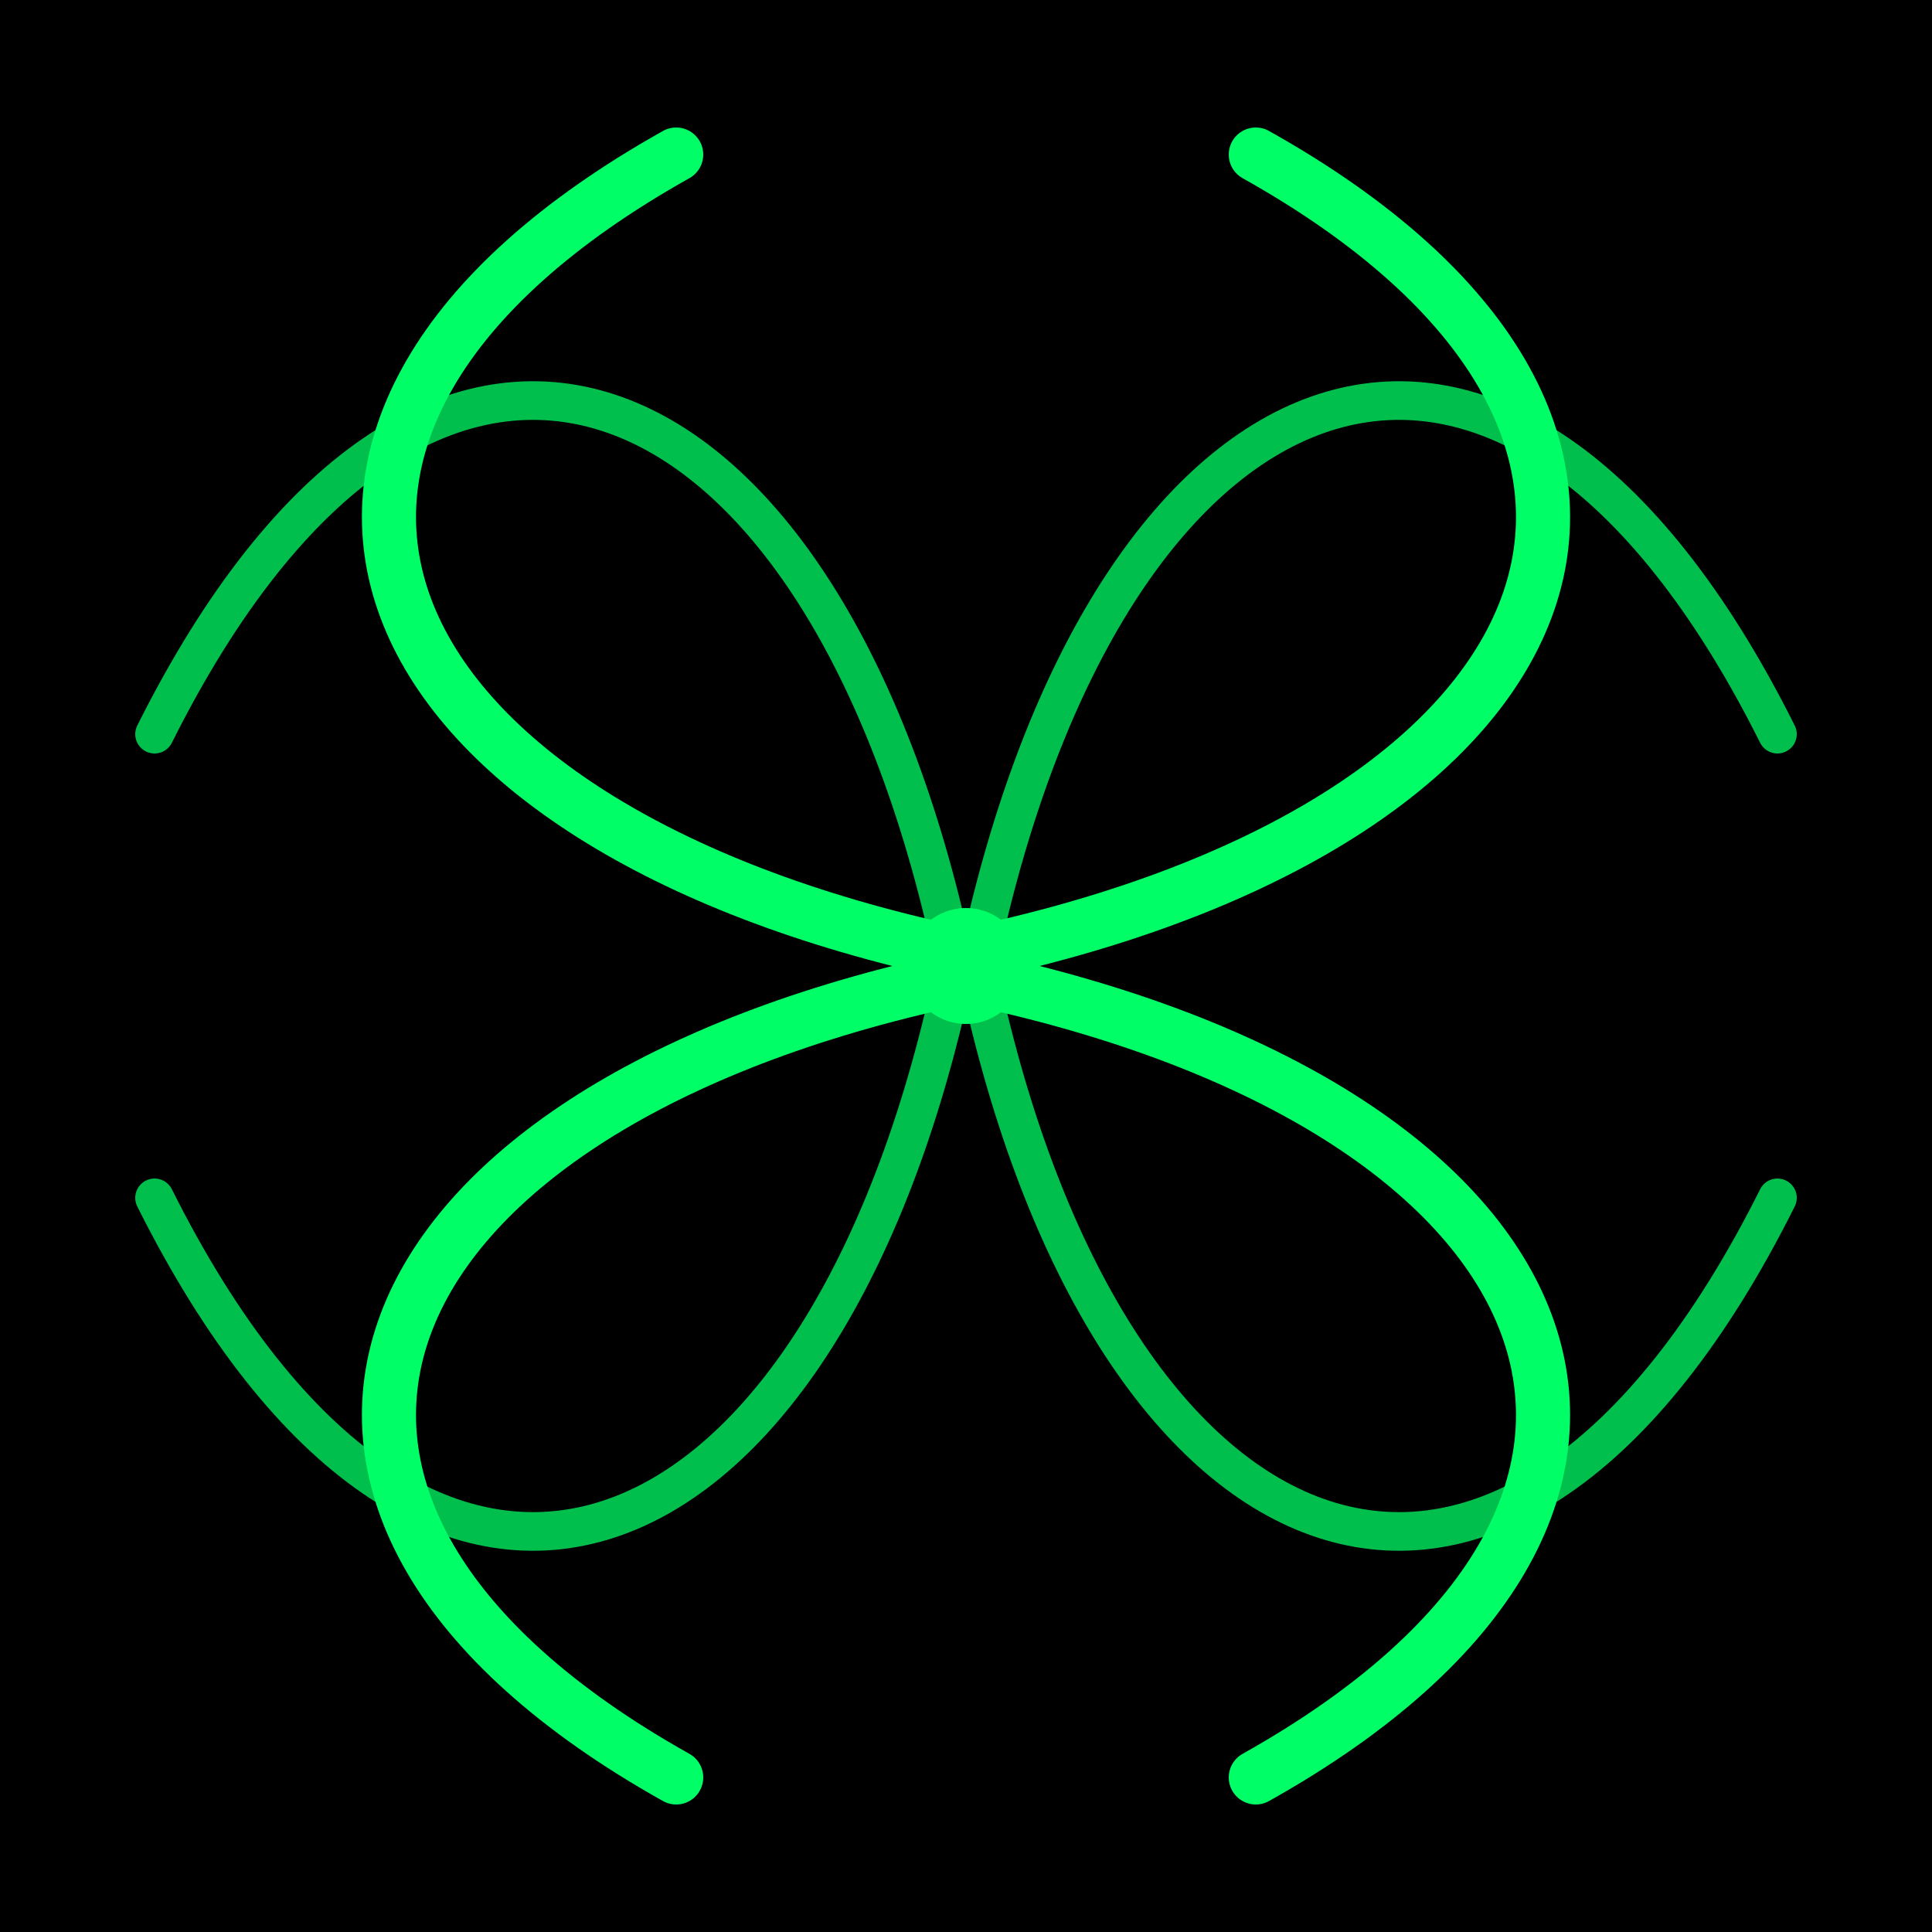
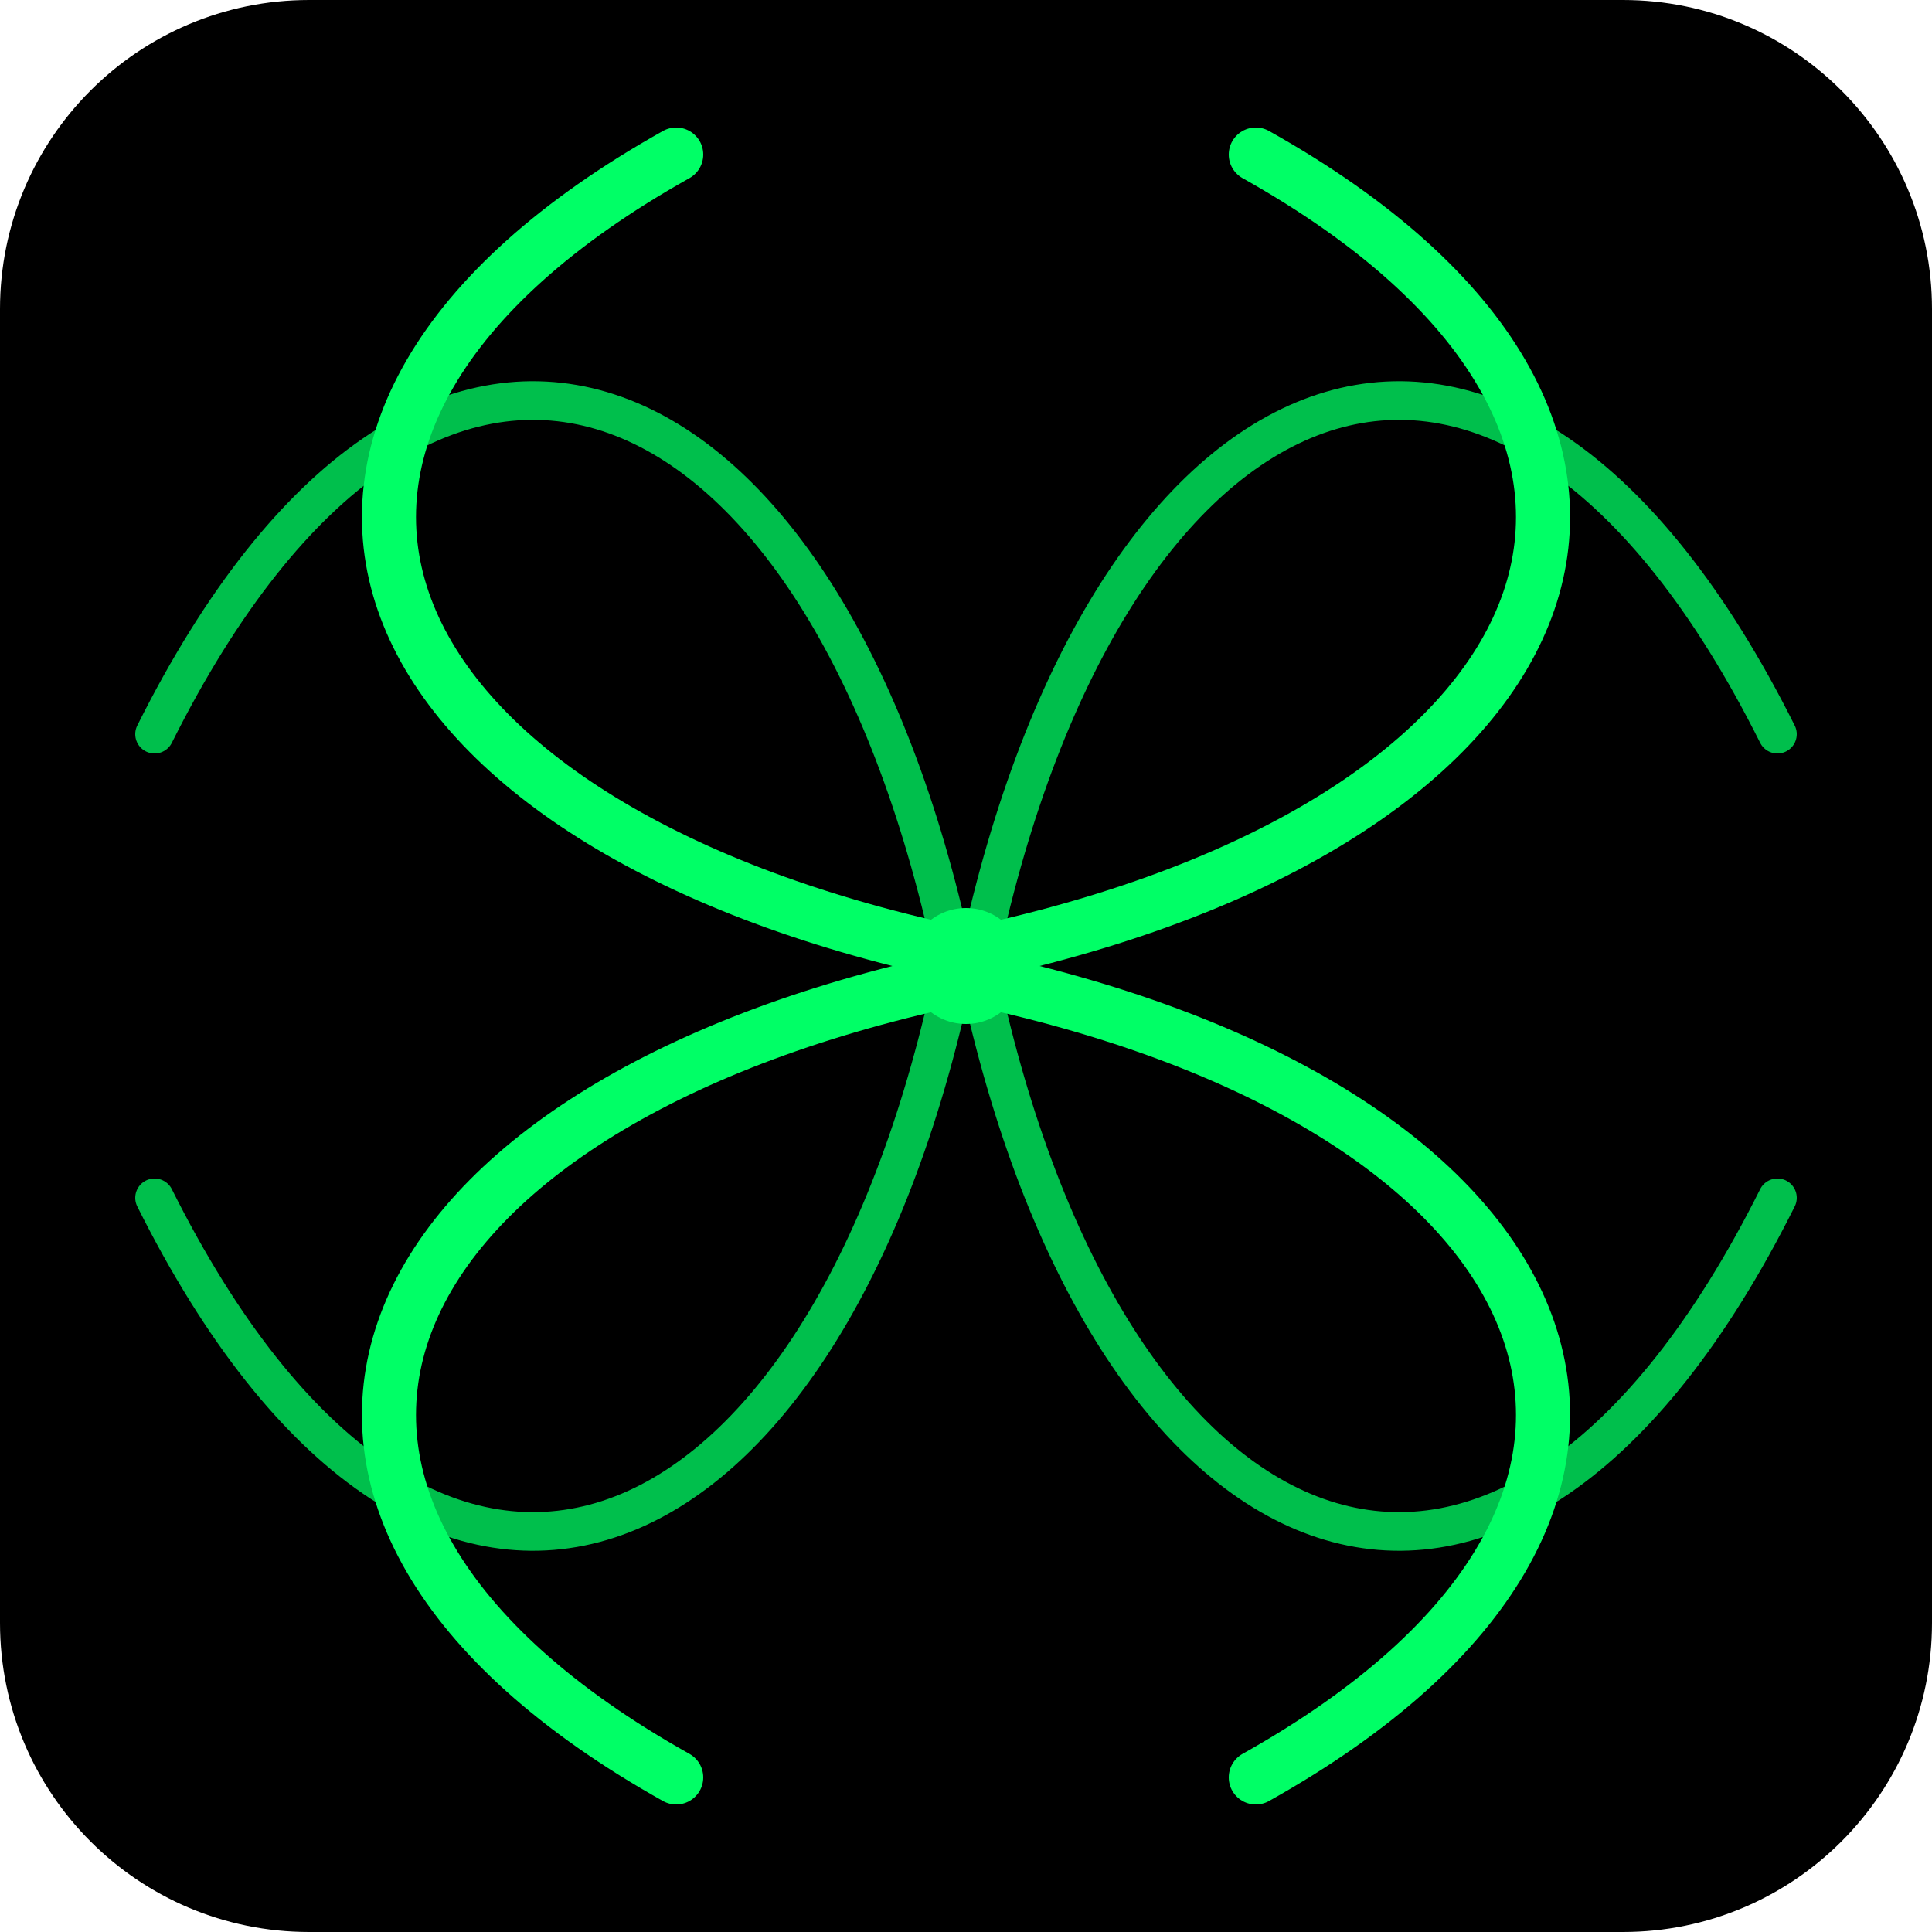
<svg xmlns="http://www.w3.org/2000/svg" viewBox="0 0 100 100" fill="none">
-   <rect width="100" height="100" fill="#000000" />
+   <rect width="100" height="100" fill="#000000" rx="16" ry="16" />
  <path stroke="#00FF66" stroke-width="2.8" stroke-linecap="round" d="M35,8 C10,22 18,42 48,49" />
  <path stroke="#00FF66" stroke-width="2.8" stroke-linecap="round" d="M65,8 C90,22 82,42 52,49" />
  <path stroke="#00FF66" stroke-width="2.8" stroke-linecap="round" d="M35,92 C10,78 18,58 48,51" />
  <path stroke="#00FF66" stroke-width="2.8" stroke-linecap="round" d="M65,92 C90,78 82,58 52,51" />
  <path stroke="#00FF66" stroke-width="2.0" stroke-linecap="round" opacity="0.75" d="M8,38 C22,10 42,18 49,48" />
  <path stroke="#00FF66" stroke-width="2.0" stroke-linecap="round" opacity="0.75" d="M8,62 C22,90 42,82 49,52" />
  <path stroke="#00FF66" stroke-width="2.0" stroke-linecap="round" opacity="0.75" d="M92,38 C78,10 58,18 51,48" />
  <path stroke="#00FF66" stroke-width="2.0" stroke-linecap="round" opacity="0.75" d="M92,62 C78,90 58,82 51,52" />
  <circle cx="50" cy="50" r="3" fill="#00FF66" />
</svg>
